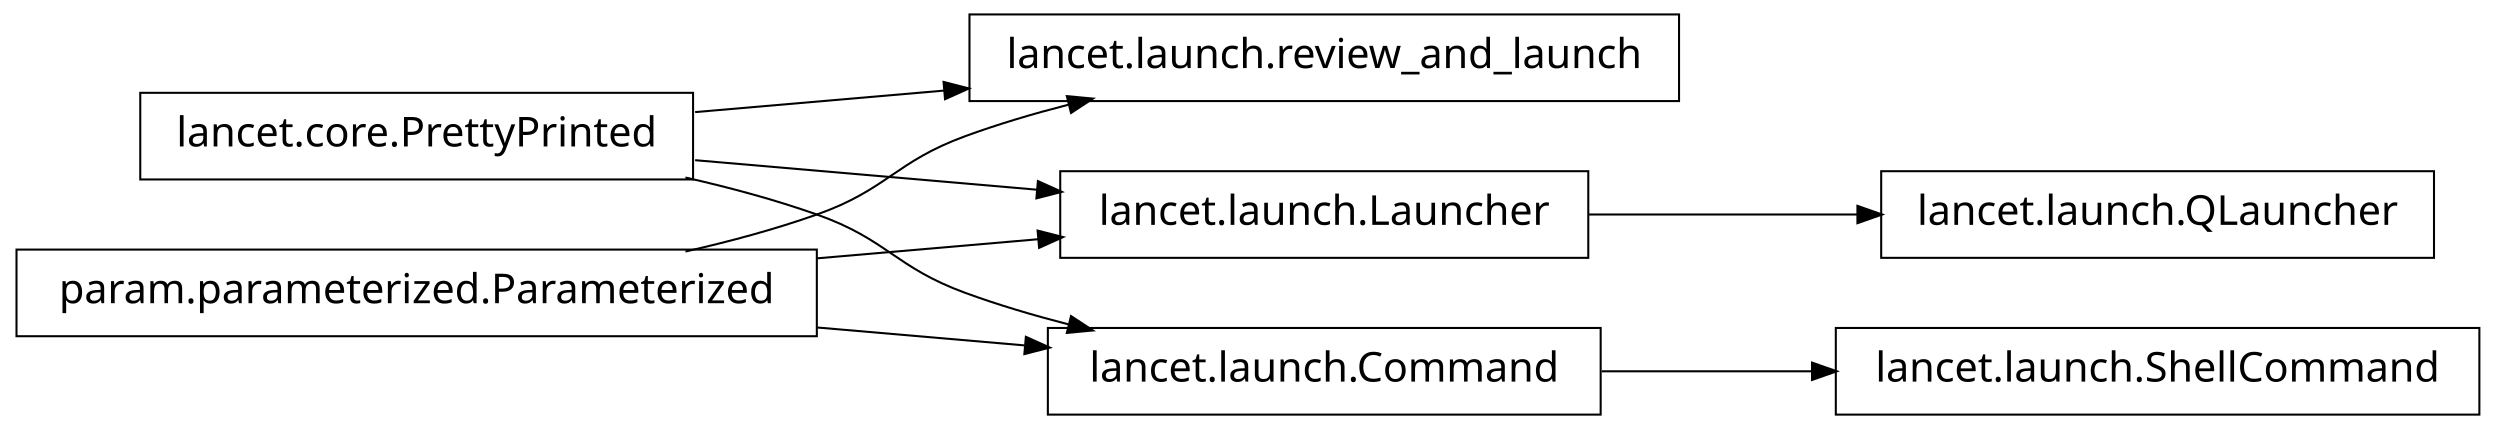
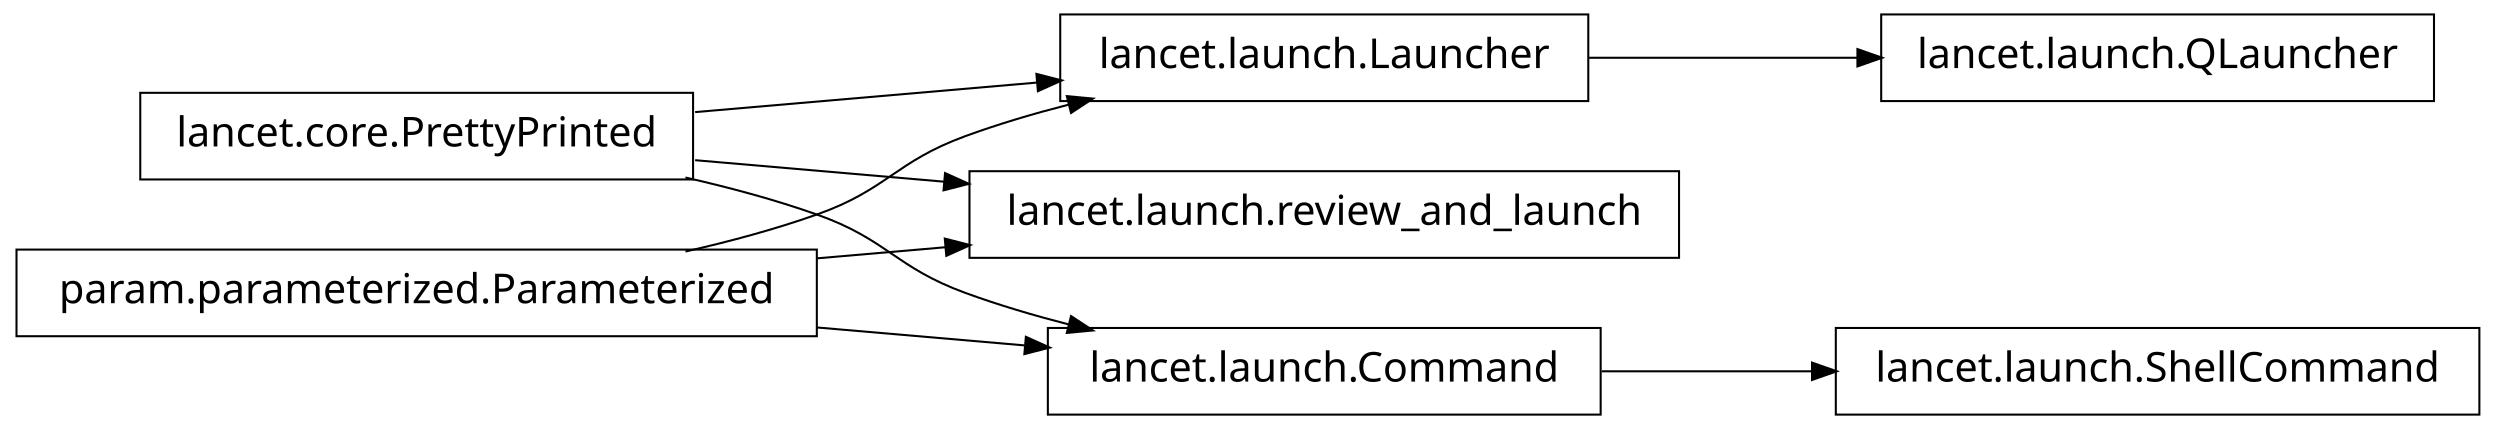
<svg xmlns="http://www.w3.org/2000/svg" width="606pt" height="104pt" viewBox="0.00 0.00 606.00 104.00">
  <g id="graph1" class="graph" transform="scale(1 1) rotate(0) translate(4 100)">
    <polygon fill="white" stroke="white" points="-4,5 -4,-100 603,-100 603,5 -4,5" />
    <g id="node1" class="node">
-       <polygon fill="none" stroke="black" stroke-width="0.5" points="403,-96.5 231,-96.5 231,-75.5 403,-75.5 403,-96.5" />
-       <text text-anchor="middle" x="317" y="-83.5" font-family="Vera" font-size="10.00">lancet.launch.review_and_launch</text>
+       <polygon fill="none" stroke="black" stroke-width="0.5" points="381,-96.5 253,-96.5 253,-75.5 381,-75.5 381,-96.5" />
+       <text text-anchor="middle" x="317" y="-83.5" font-family="Vera" font-size="10.00">lancet.launch.Launcher</text>
+     </g>
+     <g id="node14" class="node">
+       <polygon fill="none" stroke="black" stroke-width="0.5" points="586,-96.5 452,-96.5 452,-75.5 586,-75.5 586,-96.5" />
+       <text text-anchor="middle" x="519" y="-83.5" font-family="Vera" font-size="10.00">lancet.launch.QLauncher</text>
+     </g>
+     <g id="edge16" class="edge">
+       <path fill="none" stroke="black" stroke-width="0.5" d="M381.192,-86C401.94,-86 425.089,-86 446.402,-86" />
+       <polygon fill="black" stroke="black" points="446.49,-87.75 451.49,-86 446.49,-84.25 446.49,-87.75" />
    </g>
    <g id="node2" class="node">
      <polygon fill="none" stroke="black" stroke-width="0.5" points="164,-77.5 30,-77.5 30,-56.5 164,-56.5 164,-77.5" />
      <text text-anchor="middle" x="97" y="-64.5" font-family="Vera" font-size="10.00">lancet.core.PrettyPrinted</text>
    </g>
    <g id="edge2" class="edge">
-       <path fill="none" stroke="black" stroke-width="0.5" d="M164.502,-72.83C183.599,-74.479 204.714,-76.303 224.991,-78.054" />
-       <polygon fill="black" stroke="black" points="224.995,-79.811 230.127,-78.497 225.296,-76.323 224.995,-79.811" />
+       <path fill="none" stroke="black" stroke-width="0.5" d="M164.502,-72.83C190.79,-75.1 220.905,-77.701 247.391,-79.988" />
+       <polygon fill="black" stroke="black" points="247.506,-81.755 252.638,-80.441 247.807,-78.268 247.506,-81.755" />
    </g>
-     <g id="node7" class="node">
-       <polygon fill="none" stroke="black" stroke-width="0.5" points="381,-58.5 253,-58.5 253,-37.5 381,-37.5 381,-58.5" />
-       <text text-anchor="middle" x="317" y="-45.5" font-family="Vera" font-size="10.00">lancet.launch.Launcher</text>
+     <g id="node6" class="node">
+       <polygon fill="none" stroke="black" stroke-width="0.5" points="403,-58.5 231,-58.5 231,-37.5 403,-37.5 403,-58.5" />
+       <text text-anchor="middle" x="317" y="-45.5" font-family="Vera" font-size="10.00">lancet.launch.review_and_launch</text>
    </g>
-     <g id="edge10" class="edge">
-       <path fill="none" stroke="black" stroke-width="0.5" d="M164.502,-61.17C190.79,-58.9 220.905,-56.299 247.391,-54.012" />
-       <polygon fill="black" stroke="black" points="247.807,-55.732 252.638,-53.559 247.506,-52.245 247.807,-55.732" />
+     <g id="edge6" class="edge">
+       <path fill="none" stroke="black" stroke-width="0.5" d="M164.502,-61.17C183.599,-59.521 204.714,-57.697 224.991,-55.946" />
+       <polygon fill="black" stroke="black" points="225.296,-57.676 230.127,-55.503 224.995,-54.19 225.296,-57.676" />
    </g>
-     <g id="node10" class="node">
+     <g id="node9" class="node">
      <polygon fill="none" stroke="black" stroke-width="0.5" points="384,-20.5 250,-20.5 250,0.5 384,0.5 384,-20.5" />
      <text text-anchor="middle" x="317" y="-7.5" font-family="Vera" font-size="10.00">lancet.launch.Command</text>
    </g>
-     <g id="edge14" class="edge">
+     <g id="edge10" class="edge">
      <path fill="none" stroke="black" stroke-width="0.5" d="M162.145,-56.967C172.93,-54.532 183.887,-51.572 194,-48 211.059,-41.975 213.007,-35.209 230,-29 237.937,-26.1 246.45,-23.572 254.932,-21.39" />
      <polygon fill="black" stroke="black" points="255.776,-22.983 260.204,-20.076 254.929,-19.587 255.776,-22.983" />
    </g>
    <g id="node4" class="node">
      <polygon fill="none" stroke="black" stroke-width="0.5" points="194,-39.5 5.68434e-14,-39.5 0,-18.5 194,-18.5 194,-39.5" />
      <text text-anchor="middle" x="97" y="-26.5" font-family="Vera" font-size="10.00">param.parameterized.Parameterized</text>
    </g>
    <g id="edge4" class="edge">
      <path fill="none" stroke="black" stroke-width="0.5" d="M162.145,-39.033C172.93,-41.468 183.887,-44.428 194,-48 211.059,-54.025 213.007,-60.791 230,-67 237.937,-69.9 246.45,-72.428 254.932,-74.61" />
      <polygon fill="black" stroke="black" points="254.929,-76.413 260.204,-75.924 255.776,-73.017 254.929,-76.413" />
    </g>
+     <g id="edge8" class="edge">
+       <path fill="none" stroke="black" stroke-width="0.5" d="M194.136,-37.389C204.522,-38.286 215.064,-39.196 225.384,-40.088" />
+       <polygon fill="black" stroke="black" points="225.298,-41.837 230.43,-40.523 225.599,-38.35 225.298,-41.837" />
+     </g>
    <g id="edge12" class="edge">
-       <path fill="none" stroke="black" stroke-width="0.5" d="M194.136,-37.389C212.182,-38.948 230.697,-40.547 247.702,-42.015" />
-       <polygon fill="black" stroke="black" points="247.796,-43.78 252.928,-42.467 248.097,-40.293 247.796,-43.78" />
-     </g>
-     <g id="edge16" class="edge">
      <path fill="none" stroke="black" stroke-width="0.5" d="M194.136,-20.611C210.993,-19.155 228.258,-17.664 244.319,-16.277" />
      <polygon fill="black" stroke="black" points="244.887,-17.985 249.718,-15.811 244.586,-14.498 244.887,-17.985" />
    </g>
-     <g id="node6" class="node">
-       <polygon fill="none" stroke="black" stroke-width="0.5" points="586,-58.5 452,-58.5 452,-37.5 586,-37.5 586,-58.5" />
-       <text text-anchor="middle" x="519" y="-45.5" font-family="Vera" font-size="10.00">lancet.launch.QLauncher</text>
-     </g>
-     <g id="edge6" class="edge">
-       <path fill="none" stroke="black" stroke-width="0.5" d="M381.192,-48C401.94,-48 425.089,-48 446.402,-48" />
-       <polygon fill="black" stroke="black" points="446.49,-49.75 451.49,-48 446.49,-46.25 446.49,-49.75" />
-     </g>
-     <g id="node9" class="node">
+     <g id="node12" class="node">
      <polygon fill="none" stroke="black" stroke-width="0.5" points="597,-20.5 441,-20.5 441,0.5 597,0.5 597,-20.5" />
      <text text-anchor="middle" x="519" y="-7.5" font-family="Vera" font-size="10.00">lancet.launch.ShellCommand</text>
    </g>
-     <g id="edge8" class="edge">
+     <g id="edge14" class="edge">
      <path fill="none" stroke="black" stroke-width="0.5" d="M384.263,-10C400.593,-10 418.251,-10 435.24,-10" />
      <polygon fill="black" stroke="black" points="435.488,-11.75 440.488,-10 435.488,-8.25 435.488,-11.75" />
    </g>
  </g>
</svg>
